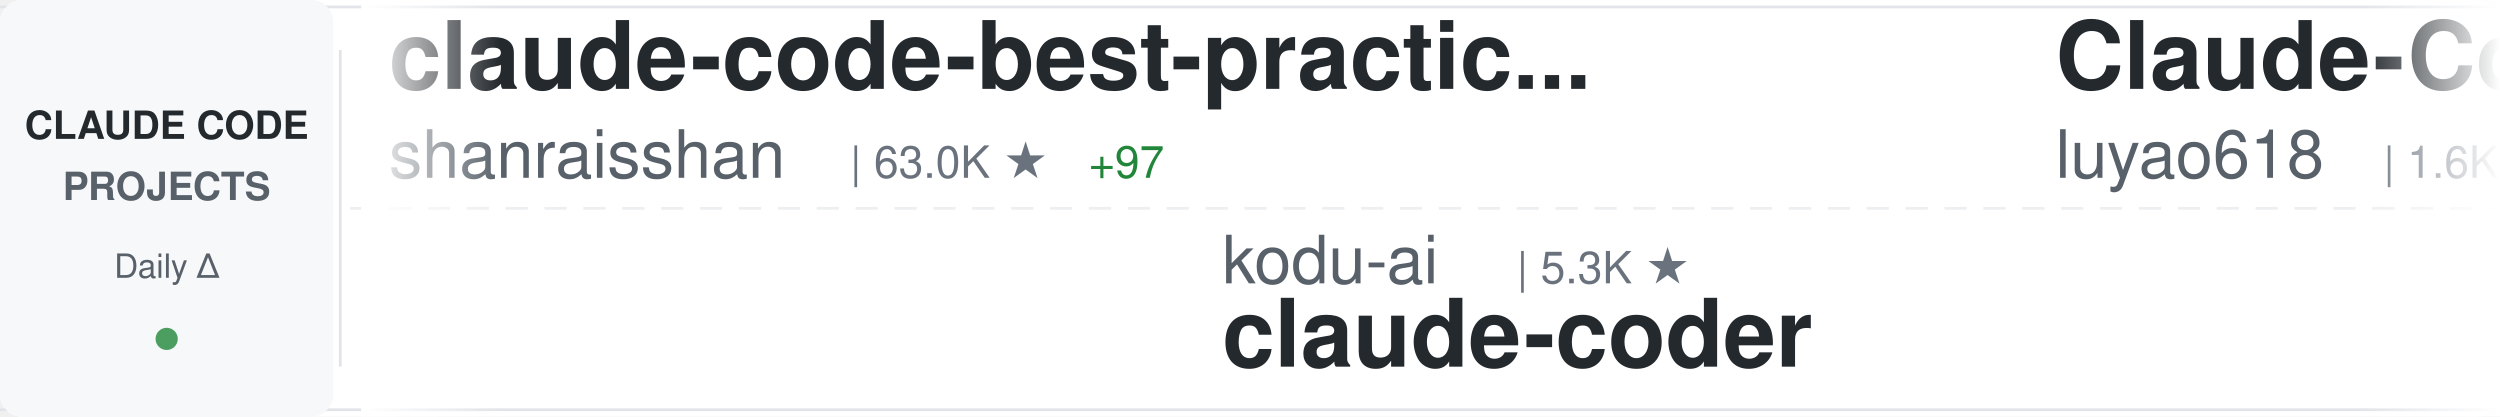
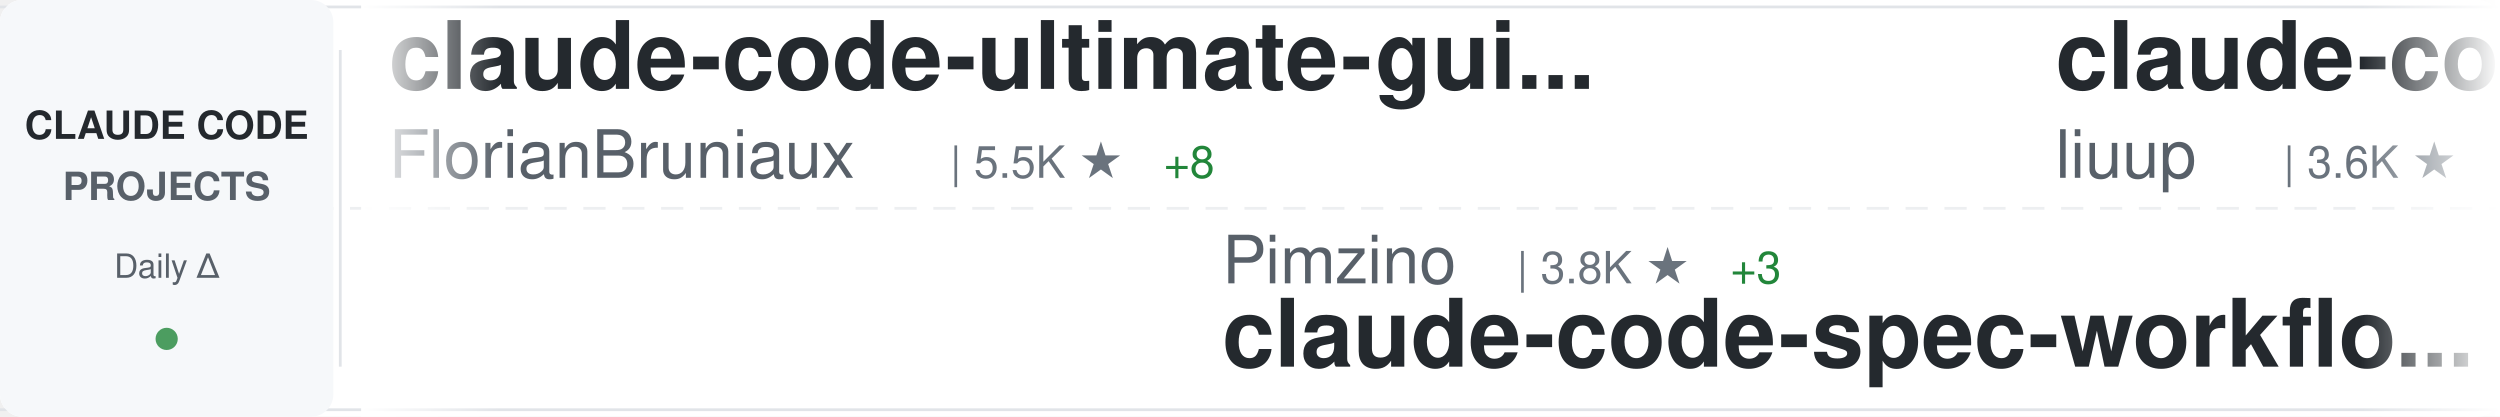
<svg xmlns="http://www.w3.org/2000/svg" width="900" height="150">
  <defs>
    <linearGradient id="awesomeLeftFade" x1="0%" y1="0%" x2="100%" y2="0%">
      <stop offset="0%" style="stop-color:#ffffff;stop-opacity:1" />
      <stop offset="100%" style="stop-color:#ffffff;stop-opacity:0" />
    </linearGradient>
    <linearGradient id="awesomeRightFade" x1="0%" y1="0%" x2="100%" y2="0%">
      <stop offset="0%" style="stop-color:#ffffff;stop-opacity:0" />
      <stop offset="100%" style="stop-color:#ffffff;stop-opacity:1" />
    </linearGradient>
  </defs>
  <rect width="900" height="150" fill="#ffffff" rx="8" />
  <rect x="0" y="2" width="900" height="1" fill="#e1e4e8" />
  <rect x="0" y="147" width="900" height="1" fill="#e1e4e8" />
  <line x1="0" y1="75" x2="900" y2="75" stroke="#e1e4e8" stroke-width="1" stroke-dasharray="8 6" opacity="0.6" />
  <rect x="0" y="0" width="120" height="150" fill="#f6f8fa" rx="8" />
  <text x="60" y="50" font-family="-apple-system, BlinkMacSystemFont, 'Segoe UI', Helvetica, Arial, sans-serif" font-size="14" font-weight="600" fill="#24292e" text-anchor="middle">CLAUDE CODE</text>
  <text x="60" y="72" font-family="-apple-system, BlinkMacSystemFont, 'Segoe UI', Helvetica, Arial, sans-serif" font-size="14" font-weight="600" fill="#586069" text-anchor="middle">PROJECTS</text>
  <text x="60" y="100" font-family="-apple-system, BlinkMacSystemFont, 'Segoe UI', Helvetica, Arial, sans-serif" font-size="12" font-weight="500" fill="#586069" text-anchor="middle">Daily Δ</text>
  <circle cx="60" cy="122" r="4" fill="#22863a" opacity="0.8" />
  <rect x="122" y="18" width="1" height="114" fill="#e1e4e8" />
  <clipPath id="awesomeTickerClip">
    <rect x="130" y="0" width="770" height="150" />
  </clipPath>
  <g clip-path="url(#awesomeTickerClip)">
    <g id="awesomeTickerItems">
      <animateTransform attributeName="transform" attributeType="XML" type="translate" from="0 0" to="-3000 0" dur="54s" repeatCount="indefinite" />
      <g transform="translate(0, 0)">
-         <text x="140" y="32" font-family="-apple-system, BlinkMacSystemFont, 'Segoe UI', Helvetica, Arial, sans-serif" font-size="34" font-weight="600" fill="#24292e">claude-code-best-practic...</text>
-         <text x="140" y="64" font-family="-apple-system, BlinkMacSystemFont, 'Segoe UI', Helvetica, Arial, sans-serif" font-size="24" font-weight="400" fill="#586069">shanraisshan</text>
-         <text x="306" y="64" font-family="-apple-system, BlinkMacSystemFont, 'Segoe UI', Helvetica, Arial, sans-serif" font-size="16" font-weight="500" fill="#6a737d">| 63.0K ★</text>
-         <text x="392" y="64" font-family="-apple-system, BlinkMacSystemFont, 'Segoe UI', Helvetica, Arial, sans-serif" font-size="16" font-weight="500" fill="#22863a"> +97</text>
+         <text x="140" y="32" font-family="-apple-system, BlinkMacSystemFont, 'Segoe UI', Helvetica, Arial, sans-serif" font-size="34" font-weight="600" fill="#24292e">claude-code-ultimate-gui...</text>
+         <text x="140" y="64" font-family="-apple-system, BlinkMacSystemFont, 'Segoe UI', Helvetica, Arial, sans-serif" font-size="24" font-weight="400" fill="#586069">FlorianBruniaux</text>
+         <text x="342" y="64" font-family="-apple-system, BlinkMacSystemFont, 'Segoe UI', Helvetica, Arial, sans-serif" font-size="16" font-weight="500" fill="#6a737d">| 5.5K ★</text>
+         <text x="419" y="64" font-family="-apple-system, BlinkMacSystemFont, 'Segoe UI', Helvetica, Arial, sans-serif" font-size="16" font-weight="500" fill="#22863a"> +8</text>
      </g>
      <g transform="translate(300, 0)">
-         <text x="140" y="102" font-family="-apple-system, BlinkMacSystemFont, 'Segoe UI', Helvetica, Arial, sans-serif" font-size="24" font-weight="400" fill="#586069">kodu-ai</text>
-         <text x="246" y="102" font-family="-apple-system, BlinkMacSystemFont, 'Segoe UI', Helvetica, Arial, sans-serif" font-size="16" font-weight="500" fill="#6a737d">| 5.3K ★</text>
-         <text x="140" y="132" font-family="-apple-system, BlinkMacSystemFont, 'Segoe UI', Helvetica, Arial, sans-serif" font-size="34" font-weight="600" fill="#24292e">claude-coder</text>
+         <text x="140" y="102" font-family="-apple-system, BlinkMacSystemFont, 'Segoe UI', Helvetica, Arial, sans-serif" font-size="24" font-weight="400" fill="#586069">Pimzino</text>
+         <text x="246" y="102" font-family="-apple-system, BlinkMacSystemFont, 'Segoe UI', Helvetica, Arial, sans-serif" font-size="16" font-weight="500" fill="#6a737d">| 3.8K ★</text>
+         <text x="323" y="102" font-family="-apple-system, BlinkMacSystemFont, 'Segoe UI', Helvetica, Arial, sans-serif" font-size="16" font-weight="500" fill="#22863a"> +3</text>
+         <text x="140" y="132" font-family="-apple-system, BlinkMacSystemFont, 'Segoe UI', Helvetica, Arial, sans-serif" font-size="34" font-weight="600" fill="#24292e">claude-code-spec-workflo...</text>
      </g>
      <g transform="translate(600, 0)">
-         <text x="140" y="32" font-family="-apple-system, BlinkMacSystemFont, 'Segoe UI', Helvetica, Arial, sans-serif" font-size="34" font-weight="600" fill="#24292e">Claude-Code-Source-Study</text>
-         <text x="140" y="64" font-family="-apple-system, BlinkMacSystemFont, 'Segoe UI', Helvetica, Arial, sans-serif" font-size="24" font-weight="400" fill="#586069">luyao618</text>
-         <text x="258" y="64" font-family="-apple-system, BlinkMacSystemFont, 'Segoe UI', Helvetica, Arial, sans-serif" font-size="16" font-weight="500" fill="#6a737d">| 1.6K ★</text>
-         <text x="335" y="64" font-family="-apple-system, BlinkMacSystemFont, 'Segoe UI', Helvetica, Arial, sans-serif" font-size="16" font-weight="500" fill="#22863a"> +3</text>
+         <text x="140" y="32" font-family="-apple-system, BlinkMacSystemFont, 'Segoe UI', Helvetica, Arial, sans-serif" font-size="34" font-weight="600" fill="#24292e">claude-code-analysis</text>
+         <text x="140" y="64" font-family="-apple-system, BlinkMacSystemFont, 'Segoe UI', Helvetica, Arial, sans-serif" font-size="24" font-weight="400" fill="#586069">liuup</text>
+         <text x="222" y="64" font-family="-apple-system, BlinkMacSystemFont, 'Segoe UI', Helvetica, Arial, sans-serif" font-size="16" font-weight="500" fill="#6a737d">| 3.6K ★</text>
+         <text x="299" y="64" font-family="-apple-system, BlinkMacSystemFont, 'Segoe UI', Helvetica, Arial, sans-serif" font-size="16" font-weight="500" fill="#22863a"> +11</text>
      </g>
      <g transform="translate(900, 0)">
-         <text x="140" y="102" font-family="-apple-system, BlinkMacSystemFont, 'Segoe UI', Helvetica, Arial, sans-serif" font-size="24" font-weight="400" fill="#586069">sugyan</text>
-         <text x="234" y="102" font-family="-apple-system, BlinkMacSystemFont, 'Segoe UI', Helvetica, Arial, sans-serif" font-size="16" font-weight="500" fill="#6a737d">| 1.1K ★</text>
-         <text x="140" y="132" font-family="-apple-system, BlinkMacSystemFont, 'Segoe UI', Helvetica, Arial, sans-serif" font-size="34" font-weight="600" fill="#24292e">claude-code-webui</text>
+         <text x="140" y="102" font-family="-apple-system, BlinkMacSystemFont, 'Segoe UI', Helvetica, Arial, sans-serif" font-size="24" font-weight="400" fill="#586069">Maciek-roboblog</text>
+         <text x="342" y="102" font-family="-apple-system, BlinkMacSystemFont, 'Segoe UI', Helvetica, Arial, sans-serif" font-size="16" font-weight="500" fill="#6a737d">| 8.5K ★</text>
+         <text x="419" y="102" font-family="-apple-system, BlinkMacSystemFont, 'Segoe UI', Helvetica, Arial, sans-serif" font-size="16" font-weight="500" fill="#22863a"> +12</text>
+         <text x="140" y="132" font-family="-apple-system, BlinkMacSystemFont, 'Segoe UI', Helvetica, Arial, sans-serif" font-size="34" font-weight="600" fill="#24292e">Claude-Code-Usage-Monito...</text>
      </g>
      <g transform="translate(1200, 0)">
-         <text x="140" y="32" font-family="-apple-system, BlinkMacSystemFont, 'Segoe UI', Helvetica, Arial, sans-serif" font-size="34" font-weight="600" fill="#24292e">ClaudeCodeAgents</text>
-         <text x="140" y="64" font-family="-apple-system, BlinkMacSystemFont, 'Segoe UI', Helvetica, Arial, sans-serif" font-size="24" font-weight="400" fill="#586069">darcyegb</text>
-         <text x="258" y="64" font-family="-apple-system, BlinkMacSystemFont, 'Segoe UI', Helvetica, Arial, sans-serif" font-size="16" font-weight="500" fill="#6a737d">| 748 ★</text>
+         <text x="140" y="32" font-family="-apple-system, BlinkMacSystemFont, 'Segoe UI', Helvetica, Arial, sans-serif" font-size="34" font-weight="600" fill="#24292e">claude-code-base-action</text>
+         <text x="140" y="64" font-family="-apple-system, BlinkMacSystemFont, 'Segoe UI', Helvetica, Arial, sans-serif" font-size="24" font-weight="400" fill="#586069">anthropics</text>
+         <text x="282" y="64" font-family="-apple-system, BlinkMacSystemFont, 'Segoe UI', Helvetica, Arial, sans-serif" font-size="16" font-weight="500" fill="#6a737d">| 912 ★</text>
+         <text x="350" y="64" font-family="-apple-system, BlinkMacSystemFont, 'Segoe UI', Helvetica, Arial, sans-serif" font-size="16" font-weight="500" fill="#22863a"> +2</text>
      </g>
      <g transform="translate(1500, 0)">
-         <text x="140" y="102" font-family="-apple-system, BlinkMacSystemFont, 'Segoe UI', Helvetica, Arial, sans-serif" font-size="24" font-weight="400" fill="#586069">Yuyz0112</text>
-         <text x="258" y="102" font-family="-apple-system, BlinkMacSystemFont, 'Segoe UI', Helvetica, Arial, sans-serif" font-size="16" font-weight="500" fill="#6a737d">| 2.4K ★</text>
-         <text x="335" y="102" font-family="-apple-system, BlinkMacSystemFont, 'Segoe UI', Helvetica, Arial, sans-serif" font-size="16" font-weight="500" fill="#22863a"> +1</text>
-         <text x="140" y="132" font-family="-apple-system, BlinkMacSystemFont, 'Segoe UI', Helvetica, Arial, sans-serif" font-size="34" font-weight="600" fill="#24292e">claude-code-reverse</text>
-       </g>
-       <g transform="translate(1800, 0)">
-         <text x="140" y="32" font-family="-apple-system, BlinkMacSystemFont, 'Segoe UI', Helvetica, Arial, sans-serif" font-size="34" font-weight="600" fill="#24292e">claude-code-from-source</text>
-         <text x="140" y="64" font-family="-apple-system, BlinkMacSystemFont, 'Segoe UI', Helvetica, Arial, sans-serif" font-size="24" font-weight="400" fill="#586069">alejandrobalderas</text>
-         <text x="366" y="64" font-family="-apple-system, BlinkMacSystemFont, 'Segoe UI', Helvetica, Arial, sans-serif" font-size="16" font-weight="500" fill="#6a737d">| 2.7K ★</text>
-         <text x="443" y="64" font-family="-apple-system, BlinkMacSystemFont, 'Segoe UI', Helvetica, Arial, sans-serif" font-size="16" font-weight="500" fill="#22863a"> +3</text>
-       </g>
-       <g transform="translate(2100, 0)">
        <text x="140" y="102" font-family="-apple-system, BlinkMacSystemFont, 'Segoe UI', Helvetica, Arial, sans-serif" font-size="24" font-weight="400" fill="#586069">feiskyer</text>
        <text x="258" y="102" font-family="-apple-system, BlinkMacSystemFont, 'Segoe UI', Helvetica, Arial, sans-serif" font-size="16" font-weight="500" fill="#6a737d">| 1.6K ★</text>
        <text x="335" y="102" font-family="-apple-system, BlinkMacSystemFont, 'Segoe UI', Helvetica, Arial, sans-serif" font-size="16" font-weight="500" fill="#22863a"> +1</text>
        <text x="140" y="132" font-family="-apple-system, BlinkMacSystemFont, 'Segoe UI', Helvetica, Arial, sans-serif" font-size="34" font-weight="600" fill="#24292e">claude-code-settings</text>
      </g>
+       <g transform="translate(1800, 0)">
+         <text x="140" y="32" font-family="-apple-system, BlinkMacSystemFont, 'Segoe UI', Helvetica, Arial, sans-serif" font-size="34" font-weight="600" fill="#24292e">pi-vs-claude-code</text>
+         <text x="140" y="64" font-family="-apple-system, BlinkMacSystemFont, 'Segoe UI', Helvetica, Arial, sans-serif" font-size="24" font-weight="400" fill="#586069">disler</text>
+         <text x="234" y="64" font-family="-apple-system, BlinkMacSystemFont, 'Segoe UI', Helvetica, Arial, sans-serif" font-size="16" font-weight="500" fill="#6a737d">| 1.5K ★</text>
+         <text x="311" y="64" font-family="-apple-system, BlinkMacSystemFont, 'Segoe UI', Helvetica, Arial, sans-serif" font-size="16" font-weight="500" fill="#22863a"> +3</text>
+       </g>
+       <g transform="translate(2100, 0)">
+         <text x="140" y="102" font-family="-apple-system, BlinkMacSystemFont, 'Segoe UI', Helvetica, Arial, sans-serif" font-size="24" font-weight="400" fill="#586069">fuergaosi233</text>
+         <text x="306" y="102" font-family="-apple-system, BlinkMacSystemFont, 'Segoe UI', Helvetica, Arial, sans-serif" font-size="16" font-weight="500" fill="#6a737d">| 2.7K ★</text>
+         <text x="383" y="102" font-family="-apple-system, BlinkMacSystemFont, 'Segoe UI', Helvetica, Arial, sans-serif" font-size="16" font-weight="500" fill="#22863a"> +2</text>
+         <text x="140" y="132" font-family="-apple-system, BlinkMacSystemFont, 'Segoe UI', Helvetica, Arial, sans-serif" font-size="34" font-weight="600" fill="#24292e">claude-code-proxy</text>
+       </g>
      <g transform="translate(2400, 0)">
-         <text x="140" y="32" font-family="-apple-system, BlinkMacSystemFont, 'Segoe UI', Helvetica, Arial, sans-serif" font-size="34" font-weight="600" fill="#24292e">claude-code-pm-course</text>
-         <text x="140" y="64" font-family="-apple-system, BlinkMacSystemFont, 'Segoe UI', Helvetica, Arial, sans-serif" font-size="24" font-weight="400" fill="#586069">carlvellotti</text>
-         <text x="306" y="64" font-family="-apple-system, BlinkMacSystemFont, 'Segoe UI', Helvetica, Arial, sans-serif" font-size="16" font-weight="500" fill="#6a737d">| 2.1K ★</text>
+         <text x="140" y="32" font-family="-apple-system, BlinkMacSystemFont, 'Segoe UI', Helvetica, Arial, sans-serif" font-size="34" font-weight="600" fill="#24292e">claude-code-source-code</text>
+         <text x="140" y="64" font-family="-apple-system, BlinkMacSystemFont, 'Segoe UI', Helvetica, Arial, sans-serif" font-size="24" font-weight="400" fill="#586069">777genius</text>
+         <text x="270" y="64" font-family="-apple-system, BlinkMacSystemFont, 'Segoe UI', Helvetica, Arial, sans-serif" font-size="16" font-weight="500" fill="#6a737d">| 919 ★</text>
      </g>
      <g transform="translate(2700, 0)">
-         <text x="140" y="102" font-family="-apple-system, BlinkMacSystemFont, 'Segoe UI', Helvetica, Arial, sans-serif" font-size="24" font-weight="400" fill="#586069">fuergaosi233</text>
-         <text x="306" y="102" font-family="-apple-system, BlinkMacSystemFont, 'Segoe UI', Helvetica, Arial, sans-serif" font-size="16" font-weight="500" fill="#6a737d">| 2.7K ★</text>
-         <text x="383" y="102" font-family="-apple-system, BlinkMacSystemFont, 'Segoe UI', Helvetica, Arial, sans-serif" font-size="16" font-weight="500" fill="#22863a"> +1</text>
-         <text x="140" y="132" font-family="-apple-system, BlinkMacSystemFont, 'Segoe UI', Helvetica, Arial, sans-serif" font-size="34" font-weight="600" fill="#24292e">claude-code-proxy</text>
+         <text x="140" y="102" font-family="-apple-system, BlinkMacSystemFont, 'Segoe UI', Helvetica, Arial, sans-serif" font-size="24" font-weight="400" fill="#586069">Yeachan-Heo</text>
+         <text x="294" y="102" font-family="-apple-system, BlinkMacSystemFont, 'Segoe UI', Helvetica, Arial, sans-serif" font-size="16" font-weight="500" fill="#6a737d">| 37.9K ★</text>
+         <text x="380" y="102" font-family="-apple-system, BlinkMacSystemFont, 'Segoe UI', Helvetica, Arial, sans-serif" font-size="16" font-weight="500" fill="#22863a"> +33</text>
+         <text x="140" y="132" font-family="-apple-system, BlinkMacSystemFont, 'Segoe UI', Helvetica, Arial, sans-serif" font-size="34" font-weight="600" fill="#24292e">oh-my-claudecode</text>
      </g>
      <g transform="translate(3000, 0)">
-         <text x="140" y="32" font-family="-apple-system, BlinkMacSystemFont, 'Segoe UI', Helvetica, Arial, sans-serif" font-size="34" font-weight="600" fill="#24292e">claude-code-best-practic...</text>
-         <text x="140" y="64" font-family="-apple-system, BlinkMacSystemFont, 'Segoe UI', Helvetica, Arial, sans-serif" font-size="24" font-weight="400" fill="#586069">shanraisshan</text>
-         <text x="306" y="64" font-family="-apple-system, BlinkMacSystemFont, 'Segoe UI', Helvetica, Arial, sans-serif" font-size="16" font-weight="500" fill="#6a737d">| 63.0K ★</text>
-         <text x="392" y="64" font-family="-apple-system, BlinkMacSystemFont, 'Segoe UI', Helvetica, Arial, sans-serif" font-size="16" font-weight="500" fill="#22863a"> +97</text>
+         <text x="140" y="32" font-family="-apple-system, BlinkMacSystemFont, 'Segoe UI', Helvetica, Arial, sans-serif" font-size="34" font-weight="600" fill="#24292e">claude-code-ultimate-gui...</text>
+         <text x="140" y="64" font-family="-apple-system, BlinkMacSystemFont, 'Segoe UI', Helvetica, Arial, sans-serif" font-size="24" font-weight="400" fill="#586069">FlorianBruniaux</text>
+         <text x="342" y="64" font-family="-apple-system, BlinkMacSystemFont, 'Segoe UI', Helvetica, Arial, sans-serif" font-size="16" font-weight="500" fill="#6a737d">| 5.5K ★</text>
+         <text x="419" y="64" font-family="-apple-system, BlinkMacSystemFont, 'Segoe UI', Helvetica, Arial, sans-serif" font-size="16" font-weight="500" fill="#22863a"> +8</text>
      </g>
      <g transform="translate(3300, 0)">
-         <text x="140" y="102" font-family="-apple-system, BlinkMacSystemFont, 'Segoe UI', Helvetica, Arial, sans-serif" font-size="24" font-weight="400" fill="#586069">kodu-ai</text>
-         <text x="246" y="102" font-family="-apple-system, BlinkMacSystemFont, 'Segoe UI', Helvetica, Arial, sans-serif" font-size="16" font-weight="500" fill="#6a737d">| 5.3K ★</text>
-         <text x="140" y="132" font-family="-apple-system, BlinkMacSystemFont, 'Segoe UI', Helvetica, Arial, sans-serif" font-size="34" font-weight="600" fill="#24292e">claude-coder</text>
+         <text x="140" y="102" font-family="-apple-system, BlinkMacSystemFont, 'Segoe UI', Helvetica, Arial, sans-serif" font-size="24" font-weight="400" fill="#586069">Pimzino</text>
+         <text x="246" y="102" font-family="-apple-system, BlinkMacSystemFont, 'Segoe UI', Helvetica, Arial, sans-serif" font-size="16" font-weight="500" fill="#6a737d">| 3.8K ★</text>
+         <text x="323" y="102" font-family="-apple-system, BlinkMacSystemFont, 'Segoe UI', Helvetica, Arial, sans-serif" font-size="16" font-weight="500" fill="#22863a"> +3</text>
+         <text x="140" y="132" font-family="-apple-system, BlinkMacSystemFont, 'Segoe UI', Helvetica, Arial, sans-serif" font-size="34" font-weight="600" fill="#24292e">claude-code-spec-workflo...</text>
      </g>
      <g transform="translate(3600, 0)">
-         <text x="140" y="32" font-family="-apple-system, BlinkMacSystemFont, 'Segoe UI', Helvetica, Arial, sans-serif" font-size="34" font-weight="600" fill="#24292e">Claude-Code-Source-Study</text>
-         <text x="140" y="64" font-family="-apple-system, BlinkMacSystemFont, 'Segoe UI', Helvetica, Arial, sans-serif" font-size="24" font-weight="400" fill="#586069">luyao618</text>
-         <text x="258" y="64" font-family="-apple-system, BlinkMacSystemFont, 'Segoe UI', Helvetica, Arial, sans-serif" font-size="16" font-weight="500" fill="#6a737d">| 1.6K ★</text>
-         <text x="335" y="64" font-family="-apple-system, BlinkMacSystemFont, 'Segoe UI', Helvetica, Arial, sans-serif" font-size="16" font-weight="500" fill="#22863a"> +3</text>
+         <text x="140" y="32" font-family="-apple-system, BlinkMacSystemFont, 'Segoe UI', Helvetica, Arial, sans-serif" font-size="34" font-weight="600" fill="#24292e">claude-code-analysis</text>
+         <text x="140" y="64" font-family="-apple-system, BlinkMacSystemFont, 'Segoe UI', Helvetica, Arial, sans-serif" font-size="24" font-weight="400" fill="#586069">liuup</text>
+         <text x="222" y="64" font-family="-apple-system, BlinkMacSystemFont, 'Segoe UI', Helvetica, Arial, sans-serif" font-size="16" font-weight="500" fill="#6a737d">| 3.6K ★</text>
+         <text x="299" y="64" font-family="-apple-system, BlinkMacSystemFont, 'Segoe UI', Helvetica, Arial, sans-serif" font-size="16" font-weight="500" fill="#22863a"> +11</text>
      </g>
      <g transform="translate(3900, 0)">
-         <text x="140" y="102" font-family="-apple-system, BlinkMacSystemFont, 'Segoe UI', Helvetica, Arial, sans-serif" font-size="24" font-weight="400" fill="#586069">sugyan</text>
-         <text x="234" y="102" font-family="-apple-system, BlinkMacSystemFont, 'Segoe UI', Helvetica, Arial, sans-serif" font-size="16" font-weight="500" fill="#6a737d">| 1.1K ★</text>
-         <text x="140" y="132" font-family="-apple-system, BlinkMacSystemFont, 'Segoe UI', Helvetica, Arial, sans-serif" font-size="34" font-weight="600" fill="#24292e">claude-code-webui</text>
+         <text x="140" y="102" font-family="-apple-system, BlinkMacSystemFont, 'Segoe UI', Helvetica, Arial, sans-serif" font-size="24" font-weight="400" fill="#586069">Maciek-roboblog</text>
+         <text x="342" y="102" font-family="-apple-system, BlinkMacSystemFont, 'Segoe UI', Helvetica, Arial, sans-serif" font-size="16" font-weight="500" fill="#6a737d">| 8.5K ★</text>
+         <text x="419" y="102" font-family="-apple-system, BlinkMacSystemFont, 'Segoe UI', Helvetica, Arial, sans-serif" font-size="16" font-weight="500" fill="#22863a"> +12</text>
+         <text x="140" y="132" font-family="-apple-system, BlinkMacSystemFont, 'Segoe UI', Helvetica, Arial, sans-serif" font-size="34" font-weight="600" fill="#24292e">Claude-Code-Usage-Monito...</text>
      </g>
    </g>
  </g>
  <rect x="130" y="0" width="50" height="150" fill="url(#awesomeLeftFade)" />
  <rect x="850" y="0" width="50" height="150" fill="url(#awesomeRightFade)" />
</svg>
